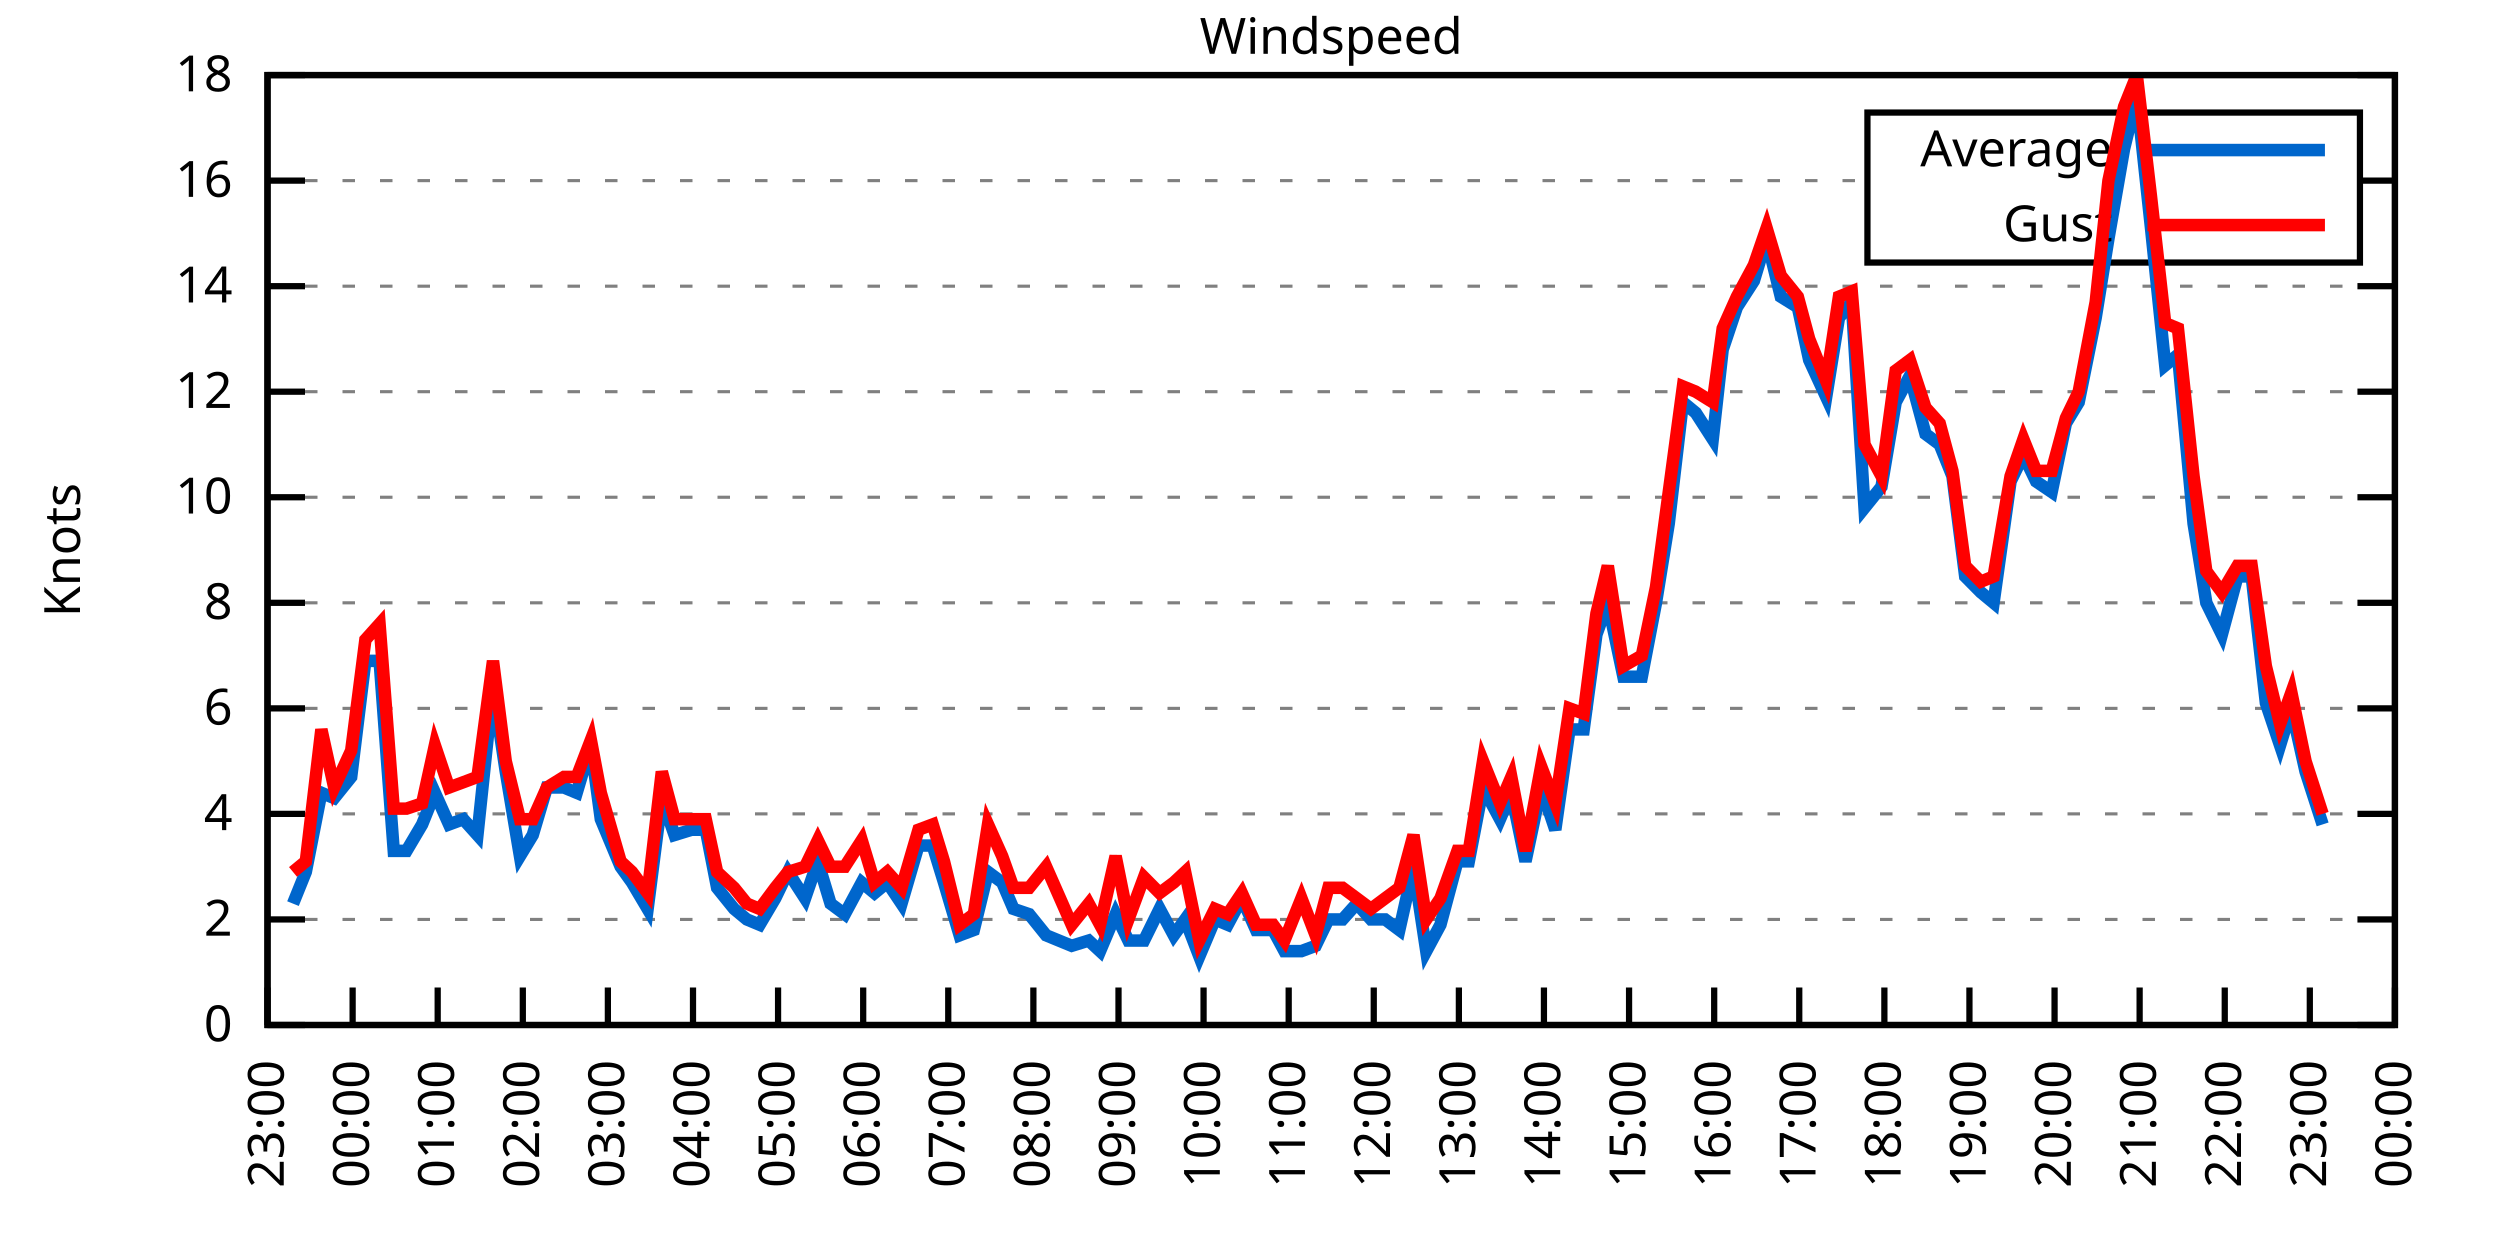
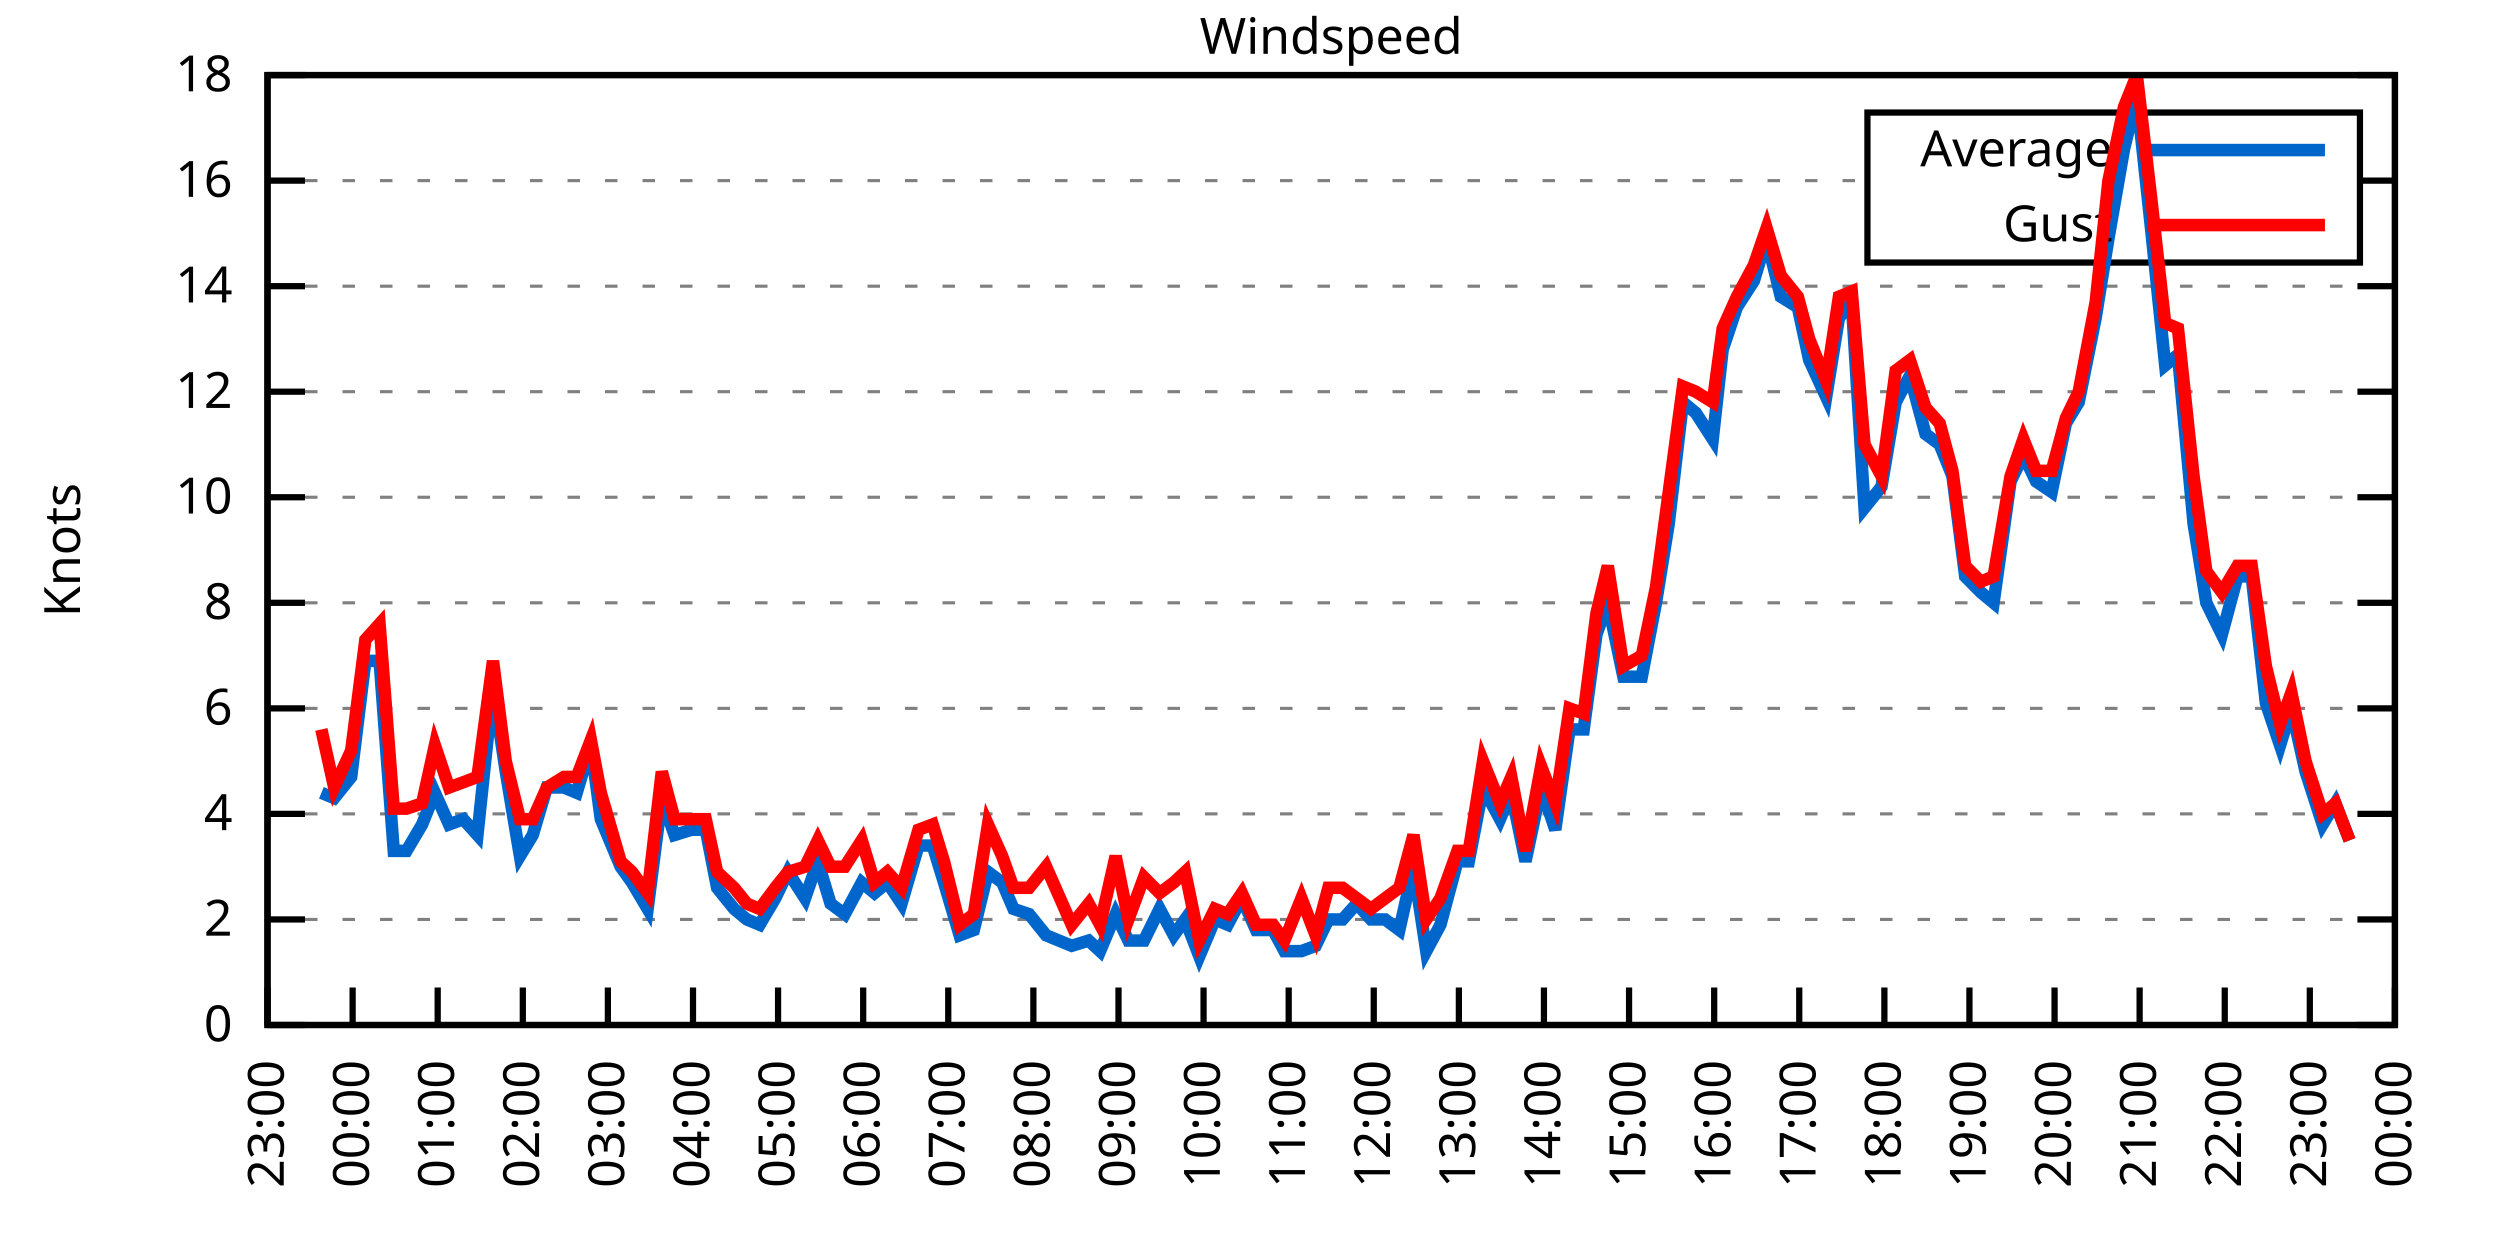
<svg xmlns="http://www.w3.org/2000/svg" xmlns:xlink="http://www.w3.org/1999/xlink" width="400" height="200" viewBox="0 0 400 200">
  <g id="gnuplot_canvas">
    <rect x="0" y="0" width="400" height="200" fill="none" />
    <defs>
      <circle id="gpDot" r="0.5" stroke-width="0.5" stroke="currentColor" />
      <path id="gpPt0" stroke-width="0.333" stroke="currentColor" d="M-1,0 h2 M0,-1 v2" />
      <path id="gpPt1" stroke-width="0.333" stroke="currentColor" d="M-1,-1 L1,1 M1,-1 L-1,1" />
      <path id="gpPt2" stroke-width="0.333" stroke="currentColor" d="M-1,0 L1,0 M0,-1 L0,1 M-1,-1 L1,1 M-1,1 L1,-1" />
      <rect id="gpPt3" stroke-width="0.333" stroke="currentColor" x="-1" y="-1" width="2" height="2" />
      <rect id="gpPt4" stroke-width="0.333" stroke="currentColor" fill="currentColor" x="-1" y="-1" width="2" height="2" />
      <circle id="gpPt5" stroke-width="0.333" stroke="currentColor" cx="0" cy="0" r="1" />
      <use xlink:href="#gpPt5" id="gpPt6" fill="currentColor" stroke="none" />
      <path id="gpPt7" stroke-width="0.333" stroke="currentColor" d="M0,-1.33 L-1.33,0.67 L1.33,0.67 z" />
      <use xlink:href="#gpPt7" id="gpPt8" fill="currentColor" stroke="none" />
      <use xlink:href="#gpPt7" id="gpPt9" stroke="currentColor" transform="rotate(180)" />
      <use xlink:href="#gpPt9" id="gpPt10" fill="currentColor" stroke="none" />
      <use xlink:href="#gpPt3" id="gpPt11" stroke="currentColor" transform="rotate(45)" />
      <use xlink:href="#gpPt11" id="gpPt12" fill="currentColor" stroke="none" />
      <path id="gpPt13" stroke-width="0.333" stroke="currentColor" d="M0,1.330 L1.265,0.411 L0.782,-1.067 L-0.782,-1.076 L-1.265,0.411 z" />
      <use xlink:href="#gpPt13" id="gpPt14" fill="currentColor" stroke="none" />
      <filter id="textbox" filterUnits="objectBoundingBox" x="0" y="0" height="1" width="1">
        <feFlood flood-color="white" flood-opacity="1" result="bgnd" />
        <feComposite in="SourceGraphic" in2="bgnd" operator="atop" />
      </filter>
      <filter id="greybox" filterUnits="objectBoundingBox" x="0" y="0" height="1" width="1">
        <feFlood flood-color="lightgrey" flood-opacity="1" result="grey" />
        <feComposite in="SourceGraphic" in2="grey" operator="atop" />
      </filter>
    </defs>
    <g fill="none" color="white" stroke="currentColor" stroke-width="1.00" stroke-linecap="butt" stroke-linejoin="miter">
</g>
    <g fill="none" color="black" stroke="currentColor" stroke-width="1.00" stroke-linecap="butt" stroke-linejoin="miter">
      <g stroke="none" shape-rendering="crispEdges">
        <polygon fill="rgb(255, 255, 255)" points="42.80,164.00 383.18,164.00 383.18,12.02 42.80,12.02 " />
      </g>
    </g>
    <g fill="none" color="black" stroke="currentColor" stroke-width="1.00" stroke-linecap="butt" stroke-linejoin="miter">
</g>
    <g fill="none" color="black" stroke="black" stroke-width="0.50" stroke-linecap="butt" stroke-linejoin="miter">
</g>
    <g fill="none" color="gray" stroke="currentColor" stroke-width="0.50" stroke-linecap="butt" stroke-linejoin="miter">
      <path stroke="gray" stroke-dasharray="2,4" class="gridline" d="M42.80,164.00 L383.19,164.00  " />
    </g>
    <g fill="none" color="gray" stroke="gray" stroke-width="1.00" stroke-linecap="butt" stroke-linejoin="miter">
</g>
    <g fill="none" color="black" stroke="currentColor" stroke-width="1.00" stroke-linecap="butt" stroke-linejoin="miter">
      <path stroke="black" d="M42.80,164.00 L48.80,164.00 M383.19,164.00 L377.19,164.00  " />
      <g transform="translate(37.20,166.60)" stroke="none" fill="black" font-family="Sans" font-size="8.00" text-anchor="end">
        <text>
          <tspan font-family="Sans"> 0</tspan>
        </text>
      </g>
    </g>
    <g fill="none" color="black" stroke="currentColor" stroke-width="1.00" stroke-linecap="butt" stroke-linejoin="miter">
</g>
    <g fill="none" color="black" stroke="black" stroke-width="0.50" stroke-linecap="butt" stroke-linejoin="miter">
</g>
    <g fill="none" color="gray" stroke="currentColor" stroke-width="0.50" stroke-linecap="butt" stroke-linejoin="miter">
      <path stroke="gray" stroke-dasharray="2,4" class="gridline" d="M42.80,147.11 L383.19,147.11  " />
    </g>
    <g fill="none" color="gray" stroke="gray" stroke-width="1.00" stroke-linecap="butt" stroke-linejoin="miter">
</g>
    <g fill="none" color="black" stroke="currentColor" stroke-width="1.00" stroke-linecap="butt" stroke-linejoin="miter">
      <path stroke="black" d="M42.80,147.11 L48.80,147.11 M383.19,147.11 L377.19,147.11  " />
      <g transform="translate(37.20,149.71)" stroke="none" fill="black" font-family="Sans" font-size="8.00" text-anchor="end">
        <text>
          <tspan font-family="Sans"> 2</tspan>
        </text>
      </g>
    </g>
    <g fill="none" color="black" stroke="currentColor" stroke-width="1.00" stroke-linecap="butt" stroke-linejoin="miter">
</g>
    <g fill="none" color="black" stroke="black" stroke-width="0.50" stroke-linecap="butt" stroke-linejoin="miter">
</g>
    <g fill="none" color="gray" stroke="currentColor" stroke-width="0.50" stroke-linecap="butt" stroke-linejoin="miter">
      <path stroke="gray" stroke-dasharray="2,4" class="gridline" d="M42.80,130.22 L383.19,130.22  " />
    </g>
    <g fill="none" color="gray" stroke="gray" stroke-width="1.00" stroke-linecap="butt" stroke-linejoin="miter">
</g>
    <g fill="none" color="black" stroke="currentColor" stroke-width="1.00" stroke-linecap="butt" stroke-linejoin="miter">
      <path stroke="black" d="M42.80,130.22 L48.80,130.22 M383.19,130.22 L377.19,130.22  " />
      <g transform="translate(37.20,132.82)" stroke="none" fill="black" font-family="Sans" font-size="8.00" text-anchor="end">
        <text>
          <tspan font-family="Sans"> 4</tspan>
        </text>
      </g>
    </g>
    <g fill="none" color="black" stroke="currentColor" stroke-width="1.00" stroke-linecap="butt" stroke-linejoin="miter">
</g>
    <g fill="none" color="black" stroke="black" stroke-width="0.50" stroke-linecap="butt" stroke-linejoin="miter">
</g>
    <g fill="none" color="gray" stroke="currentColor" stroke-width="0.50" stroke-linecap="butt" stroke-linejoin="miter">
      <path stroke="gray" stroke-dasharray="2,4" class="gridline" d="M42.80,113.34 L383.19,113.34  " />
    </g>
    <g fill="none" color="gray" stroke="gray" stroke-width="1.00" stroke-linecap="butt" stroke-linejoin="miter">
</g>
    <g fill="none" color="black" stroke="currentColor" stroke-width="1.00" stroke-linecap="butt" stroke-linejoin="miter">
      <path stroke="black" d="M42.80,113.34 L48.80,113.34 M383.19,113.34 L377.19,113.34  " />
      <g transform="translate(37.20,115.94)" stroke="none" fill="black" font-family="Sans" font-size="8.00" text-anchor="end">
        <text>
          <tspan font-family="Sans"> 6</tspan>
        </text>
      </g>
    </g>
    <g fill="none" color="black" stroke="currentColor" stroke-width="1.00" stroke-linecap="butt" stroke-linejoin="miter">
</g>
    <g fill="none" color="black" stroke="black" stroke-width="0.50" stroke-linecap="butt" stroke-linejoin="miter">
</g>
    <g fill="none" color="gray" stroke="currentColor" stroke-width="0.50" stroke-linecap="butt" stroke-linejoin="miter">
      <path stroke="gray" stroke-dasharray="2,4" class="gridline" d="M42.80,96.45 L383.19,96.45  " />
    </g>
    <g fill="none" color="gray" stroke="gray" stroke-width="1.00" stroke-linecap="butt" stroke-linejoin="miter">
</g>
    <g fill="none" color="black" stroke="currentColor" stroke-width="1.00" stroke-linecap="butt" stroke-linejoin="miter">
      <path stroke="black" d="M42.80,96.45 L48.80,96.45 M383.19,96.45 L377.19,96.45  " />
      <g transform="translate(37.20,99.05)" stroke="none" fill="black" font-family="Sans" font-size="8.00" text-anchor="end">
        <text>
          <tspan font-family="Sans"> 8</tspan>
        </text>
      </g>
    </g>
    <g fill="none" color="black" stroke="currentColor" stroke-width="1.00" stroke-linecap="butt" stroke-linejoin="miter">
</g>
    <g fill="none" color="black" stroke="black" stroke-width="0.50" stroke-linecap="butt" stroke-linejoin="miter">
</g>
    <g fill="none" color="gray" stroke="currentColor" stroke-width="0.50" stroke-linecap="butt" stroke-linejoin="miter">
      <path stroke="gray" stroke-dasharray="2,4" class="gridline" d="M42.80,79.56 L383.19,79.56  " />
    </g>
    <g fill="none" color="gray" stroke="gray" stroke-width="1.00" stroke-linecap="butt" stroke-linejoin="miter">
</g>
    <g fill="none" color="black" stroke="currentColor" stroke-width="1.00" stroke-linecap="butt" stroke-linejoin="miter">
      <path stroke="black" d="M42.80,79.56 L48.80,79.56 M383.19,79.56 L377.19,79.56  " />
      <g transform="translate(37.20,82.16)" stroke="none" fill="black" font-family="Sans" font-size="8.00" text-anchor="end">
        <text>
          <tspan font-family="Sans"> 10</tspan>
        </text>
      </g>
    </g>
    <g fill="none" color="black" stroke="currentColor" stroke-width="1.00" stroke-linecap="butt" stroke-linejoin="miter">
</g>
    <g fill="none" color="black" stroke="black" stroke-width="0.50" stroke-linecap="butt" stroke-linejoin="miter">
</g>
    <g fill="none" color="gray" stroke="currentColor" stroke-width="0.50" stroke-linecap="butt" stroke-linejoin="miter">
      <path stroke="gray" stroke-dasharray="2,4" class="gridline" d="M42.80,62.67 L383.19,62.67  " />
    </g>
    <g fill="none" color="gray" stroke="gray" stroke-width="1.00" stroke-linecap="butt" stroke-linejoin="miter">
</g>
    <g fill="none" color="black" stroke="currentColor" stroke-width="1.00" stroke-linecap="butt" stroke-linejoin="miter">
      <path stroke="black" d="M42.80,62.67 L48.80,62.67 M383.19,62.67 L377.19,62.67  " />
      <g transform="translate(37.20,65.27)" stroke="none" fill="black" font-family="Sans" font-size="8.00" text-anchor="end">
        <text>
          <tspan font-family="Sans"> 12</tspan>
        </text>
      </g>
    </g>
    <g fill="none" color="black" stroke="currentColor" stroke-width="1.00" stroke-linecap="butt" stroke-linejoin="miter">
</g>
    <g fill="none" color="black" stroke="black" stroke-width="0.50" stroke-linecap="butt" stroke-linejoin="miter">
</g>
    <g fill="none" color="gray" stroke="currentColor" stroke-width="0.50" stroke-linecap="butt" stroke-linejoin="miter">
      <path stroke="gray" stroke-dasharray="2,4" class="gridline" d="M42.80,45.79 L383.19,45.79  " />
    </g>
    <g fill="none" color="gray" stroke="gray" stroke-width="1.00" stroke-linecap="butt" stroke-linejoin="miter">
</g>
    <g fill="none" color="black" stroke="currentColor" stroke-width="1.00" stroke-linecap="butt" stroke-linejoin="miter">
      <path stroke="black" d="M42.80,45.79 L48.80,45.79 M383.19,45.79 L377.19,45.79  " />
      <g transform="translate(37.20,48.39)" stroke="none" fill="black" font-family="Sans" font-size="8.00" text-anchor="end">
        <text>
          <tspan font-family="Sans"> 14</tspan>
        </text>
      </g>
    </g>
    <g fill="none" color="black" stroke="currentColor" stroke-width="1.00" stroke-linecap="butt" stroke-linejoin="miter">
</g>
    <g fill="none" color="black" stroke="black" stroke-width="0.50" stroke-linecap="butt" stroke-linejoin="miter">
</g>
    <g fill="none" color="gray" stroke="currentColor" stroke-width="0.50" stroke-linecap="butt" stroke-linejoin="miter">
      <path stroke="gray" stroke-dasharray="2,4" class="gridline" d="M42.80,28.90 L298.79,28.90 M377.59,28.90 L383.19,28.90  " />
    </g>
    <g fill="none" color="gray" stroke="gray" stroke-width="1.00" stroke-linecap="butt" stroke-linejoin="miter">
</g>
    <g fill="none" color="black" stroke="currentColor" stroke-width="1.00" stroke-linecap="butt" stroke-linejoin="miter">
      <path stroke="black" d="M42.80,28.90 L48.80,28.90 M383.19,28.90 L377.19,28.90  " />
      <g transform="translate(37.20,31.50)" stroke="none" fill="black" font-family="Sans" font-size="8.00" text-anchor="end">
        <text>
          <tspan font-family="Sans"> 16</tspan>
        </text>
      </g>
    </g>
    <g fill="none" color="black" stroke="currentColor" stroke-width="1.00" stroke-linecap="butt" stroke-linejoin="miter">
</g>
    <g fill="none" color="black" stroke="black" stroke-width="0.50" stroke-linecap="butt" stroke-linejoin="miter">
</g>
    <g fill="none" color="gray" stroke="currentColor" stroke-width="0.50" stroke-linecap="butt" stroke-linejoin="miter">
      <path stroke="gray" stroke-dasharray="2,4" class="gridline" d="M42.80,12.01 L383.19,12.01  " />
    </g>
    <g fill="none" color="gray" stroke="gray" stroke-width="1.00" stroke-linecap="butt" stroke-linejoin="miter">
</g>
    <g fill="none" color="black" stroke="currentColor" stroke-width="1.00" stroke-linecap="butt" stroke-linejoin="miter">
      <path stroke="black" d="M42.80,12.01 L48.80,12.01 M383.19,12.01 L377.19,12.01  " />
      <g transform="translate(37.20,14.61)" stroke="none" fill="black" font-family="Sans" font-size="8.00" text-anchor="end">
        <text>
          <tspan font-family="Sans"> 18</tspan>
        </text>
      </g>
    </g>
    <g fill="none" color="black" stroke="currentColor" stroke-width="1.00" stroke-linecap="butt" stroke-linejoin="miter">
      <path stroke="black" d="M42.80,164.00 L42.80,158.00  " />
      <g transform="translate(45.40,169.60) rotate(270.00)" stroke="none" fill="black" font-family="Sans" font-size="8.00" text-anchor="end">
        <text>
          <tspan font-family="Sans">23:00</tspan>
        </text>
      </g>
    </g>
    <g fill="none" color="black" stroke="currentColor" stroke-width="1.00" stroke-linecap="butt" stroke-linejoin="miter">
      <path stroke="black" d="M56.42,164.00 L56.42,158.00  " />
      <g transform="translate(59.02,169.60) rotate(270.00)" stroke="none" fill="black" font-family="Sans" font-size="8.00" text-anchor="end">
        <text>
          <tspan font-family="Sans">00:00</tspan>
        </text>
      </g>
    </g>
    <g fill="none" color="black" stroke="currentColor" stroke-width="1.00" stroke-linecap="butt" stroke-linejoin="miter">
      <path stroke="black" d="M70.03,164.00 L70.03,158.00  " />
      <g transform="translate(72.63,169.60) rotate(270.00)" stroke="none" fill="black" font-family="Sans" font-size="8.00" text-anchor="end">
        <text>
          <tspan font-family="Sans">01:00</tspan>
        </text>
      </g>
    </g>
    <g fill="none" color="black" stroke="currentColor" stroke-width="1.00" stroke-linecap="butt" stroke-linejoin="miter">
      <path stroke="black" d="M83.65,164.00 L83.65,158.00  " />
      <g transform="translate(86.25,169.60) rotate(270.00)" stroke="none" fill="black" font-family="Sans" font-size="8.00" text-anchor="end">
        <text>
          <tspan font-family="Sans">02:00</tspan>
        </text>
      </g>
    </g>
    <g fill="none" color="black" stroke="currentColor" stroke-width="1.00" stroke-linecap="butt" stroke-linejoin="miter">
      <path stroke="black" d="M97.26,164.00 L97.26,158.00  " />
      <g transform="translate(99.86,169.60) rotate(270.00)" stroke="none" fill="black" font-family="Sans" font-size="8.00" text-anchor="end">
        <text>
          <tspan font-family="Sans">03:00</tspan>
        </text>
      </g>
    </g>
    <g fill="none" color="black" stroke="currentColor" stroke-width="1.00" stroke-linecap="butt" stroke-linejoin="miter">
      <path stroke="black" d="M110.88,164.00 L110.88,158.00  " />
      <g transform="translate(113.48,169.60) rotate(270.00)" stroke="none" fill="black" font-family="Sans" font-size="8.00" text-anchor="end">
        <text>
          <tspan font-family="Sans">04:00</tspan>
        </text>
      </g>
    </g>
    <g fill="none" color="black" stroke="currentColor" stroke-width="1.00" stroke-linecap="butt" stroke-linejoin="miter">
      <path stroke="black" d="M124.49,164.00 L124.49,158.00  " />
      <g transform="translate(127.09,169.60) rotate(270.00)" stroke="none" fill="black" font-family="Sans" font-size="8.00" text-anchor="end">
        <text>
          <tspan font-family="Sans">05:00</tspan>
        </text>
      </g>
    </g>
    <g fill="none" color="black" stroke="currentColor" stroke-width="1.00" stroke-linecap="butt" stroke-linejoin="miter">
      <path stroke="black" d="M138.11,164.00 L138.11,158.00  " />
      <g transform="translate(140.71,169.60) rotate(270.00)" stroke="none" fill="black" font-family="Sans" font-size="8.00" text-anchor="end">
        <text>
          <tspan font-family="Sans">06:00</tspan>
        </text>
      </g>
    </g>
    <g fill="none" color="black" stroke="currentColor" stroke-width="1.00" stroke-linecap="butt" stroke-linejoin="miter">
      <path stroke="black" d="M151.72,164.00 L151.72,158.00  " />
      <g transform="translate(154.32,169.60) rotate(270.00)" stroke="none" fill="black" font-family="Sans" font-size="8.00" text-anchor="end">
        <text>
          <tspan font-family="Sans">07:00</tspan>
        </text>
      </g>
    </g>
    <g fill="none" color="black" stroke="currentColor" stroke-width="1.00" stroke-linecap="butt" stroke-linejoin="miter">
      <path stroke="black" d="M165.34,164.00 L165.34,158.00  " />
      <g transform="translate(167.94,169.60) rotate(270.00)" stroke="none" fill="black" font-family="Sans" font-size="8.00" text-anchor="end">
        <text>
          <tspan font-family="Sans">08:00</tspan>
        </text>
      </g>
    </g>
    <g fill="none" color="black" stroke="currentColor" stroke-width="1.00" stroke-linecap="butt" stroke-linejoin="miter">
      <path stroke="black" d="M178.96,164.00 L178.96,158.00  " />
      <g transform="translate(181.56,169.60) rotate(270.00)" stroke="none" fill="black" font-family="Sans" font-size="8.00" text-anchor="end">
        <text>
          <tspan font-family="Sans">09:00</tspan>
        </text>
      </g>
    </g>
    <g fill="none" color="black" stroke="currentColor" stroke-width="1.00" stroke-linecap="butt" stroke-linejoin="miter">
      <path stroke="black" d="M192.57,164.00 L192.57,158.00  " />
      <g transform="translate(195.17,169.60) rotate(270.00)" stroke="none" fill="black" font-family="Sans" font-size="8.00" text-anchor="end">
        <text>
          <tspan font-family="Sans">10:00</tspan>
        </text>
      </g>
    </g>
    <g fill="none" color="black" stroke="currentColor" stroke-width="1.00" stroke-linecap="butt" stroke-linejoin="miter">
      <path stroke="black" d="M206.19,164.00 L206.19,158.00  " />
      <g transform="translate(208.79,169.60) rotate(270.00)" stroke="none" fill="black" font-family="Sans" font-size="8.00" text-anchor="end">
        <text>
          <tspan font-family="Sans">11:00</tspan>
        </text>
      </g>
    </g>
    <g fill="none" color="black" stroke="currentColor" stroke-width="1.00" stroke-linecap="butt" stroke-linejoin="miter">
      <path stroke="black" d="M219.80,164.00 L219.80,158.00  " />
      <g transform="translate(222.40,169.60) rotate(270.00)" stroke="none" fill="black" font-family="Sans" font-size="8.00" text-anchor="end">
        <text>
          <tspan font-family="Sans">12:00</tspan>
        </text>
      </g>
    </g>
    <g fill="none" color="black" stroke="currentColor" stroke-width="1.00" stroke-linecap="butt" stroke-linejoin="miter">
      <path stroke="black" d="M233.42,164.00 L233.42,158.00  " />
      <g transform="translate(236.02,169.60) rotate(270.00)" stroke="none" fill="black" font-family="Sans" font-size="8.00" text-anchor="end">
        <text>
          <tspan font-family="Sans">13:00</tspan>
        </text>
      </g>
    </g>
    <g fill="none" color="black" stroke="currentColor" stroke-width="1.00" stroke-linecap="butt" stroke-linejoin="miter">
      <path stroke="black" d="M247.03,164.00 L247.03,158.00  " />
      <g transform="translate(249.63,169.60) rotate(270.00)" stroke="none" fill="black" font-family="Sans" font-size="8.00" text-anchor="end">
        <text>
          <tspan font-family="Sans">14:00</tspan>
        </text>
      </g>
    </g>
    <g fill="none" color="black" stroke="currentColor" stroke-width="1.00" stroke-linecap="butt" stroke-linejoin="miter">
      <path stroke="black" d="M260.65,164.00 L260.65,158.00  " />
      <g transform="translate(263.25,169.60) rotate(270.00)" stroke="none" fill="black" font-family="Sans" font-size="8.00" text-anchor="end">
        <text>
          <tspan font-family="Sans">15:00</tspan>
        </text>
      </g>
    </g>
    <g fill="none" color="black" stroke="currentColor" stroke-width="1.00" stroke-linecap="butt" stroke-linejoin="miter">
      <path stroke="black" d="M274.27,164.00 L274.27,158.00  " />
      <g transform="translate(276.87,169.60) rotate(270.00)" stroke="none" fill="black" font-family="Sans" font-size="8.00" text-anchor="end">
        <text>
          <tspan font-family="Sans">16:00</tspan>
        </text>
      </g>
    </g>
    <g fill="none" color="black" stroke="currentColor" stroke-width="1.00" stroke-linecap="butt" stroke-linejoin="miter">
      <path stroke="black" d="M287.88,164.00 L287.88,158.00  " />
      <g transform="translate(290.48,169.60) rotate(270.00)" stroke="none" fill="black" font-family="Sans" font-size="8.00" text-anchor="end">
        <text>
          <tspan font-family="Sans">17:00</tspan>
        </text>
      </g>
    </g>
    <g fill="none" color="black" stroke="currentColor" stroke-width="1.00" stroke-linecap="butt" stroke-linejoin="miter">
      <path stroke="black" d="M301.50,164.00 L301.50,158.00  " />
      <g transform="translate(304.10,169.60) rotate(270.00)" stroke="none" fill="black" font-family="Sans" font-size="8.00" text-anchor="end">
        <text>
          <tspan font-family="Sans">18:00</tspan>
        </text>
      </g>
    </g>
    <g fill="none" color="black" stroke="currentColor" stroke-width="1.00" stroke-linecap="butt" stroke-linejoin="miter">
      <path stroke="black" d="M315.11,164.00 L315.11,158.00  " />
      <g transform="translate(317.71,169.60) rotate(270.00)" stroke="none" fill="black" font-family="Sans" font-size="8.00" text-anchor="end">
        <text>
          <tspan font-family="Sans">19:00</tspan>
        </text>
      </g>
    </g>
    <g fill="none" color="black" stroke="currentColor" stroke-width="1.00" stroke-linecap="butt" stroke-linejoin="miter">
      <path stroke="black" d="M328.73,164.00 L328.73,158.00  " />
      <g transform="translate(331.33,169.60) rotate(270.00)" stroke="none" fill="black" font-family="Sans" font-size="8.00" text-anchor="end">
        <text>
          <tspan font-family="Sans">20:00</tspan>
        </text>
      </g>
    </g>
    <g fill="none" color="black" stroke="currentColor" stroke-width="1.00" stroke-linecap="butt" stroke-linejoin="miter">
      <path stroke="black" d="M342.34,164.00 L342.34,158.00  " />
      <g transform="translate(344.94,169.60) rotate(270.00)" stroke="none" fill="black" font-family="Sans" font-size="8.00" text-anchor="end">
        <text>
          <tspan font-family="Sans">21:00</tspan>
        </text>
      </g>
    </g>
    <g fill="none" color="black" stroke="currentColor" stroke-width="1.00" stroke-linecap="butt" stroke-linejoin="miter">
      <path stroke="black" d="M355.96,164.00 L355.96,158.00  " />
      <g transform="translate(358.56,169.60) rotate(270.00)" stroke="none" fill="black" font-family="Sans" font-size="8.00" text-anchor="end">
        <text>
          <tspan font-family="Sans">22:00</tspan>
        </text>
      </g>
    </g>
    <g fill="none" color="black" stroke="currentColor" stroke-width="1.00" stroke-linecap="butt" stroke-linejoin="miter">
      <path stroke="black" d="M369.57,164.00 L369.57,158.00  " />
      <g transform="translate(372.17,169.60) rotate(270.00)" stroke="none" fill="black" font-family="Sans" font-size="8.00" text-anchor="end">
        <text>
          <tspan font-family="Sans">23:00</tspan>
        </text>
      </g>
    </g>
    <g fill="none" color="black" stroke="currentColor" stroke-width="1.00" stroke-linecap="butt" stroke-linejoin="miter">
      <path stroke="black" d="M383.19,164.00 L383.19,158.00  " />
      <g transform="translate(385.79,169.60) rotate(270.00)" stroke="none" fill="black" font-family="Sans" font-size="8.00" text-anchor="end">
        <text>
          <tspan font-family="Sans">00:00</tspan>
        </text>
      </g>
    </g>
    <g fill="none" color="black" stroke="currentColor" stroke-width="1.00" stroke-linecap="butt" stroke-linejoin="miter">
</g>
    <g fill="none" color="black" stroke="currentColor" stroke-width="1.00" stroke-linecap="butt" stroke-linejoin="miter">
      <path stroke="black" d="M42.80,12.01 L42.80,164.00 L383.19,164.00 L383.19,12.01 L42.80,12.01 Z  " />
    </g>
    <g fill="none" color="black" stroke="currentColor" stroke-width="1.00" stroke-linecap="butt" stroke-linejoin="miter">
</g>
    <g fill="none" color="black" stroke="currentColor" stroke-width="1.00" stroke-linecap="butt" stroke-linejoin="miter">
      <path stroke="black" d="M298.79,42.01 L298.79,18.01 L377.59,18.01 L377.59,42.01 L298.79,42.01 Z  " />
    </g>
    <g id="Windspeed_plot_1">
      <g fill="none" color="white" stroke="black" stroke-width="2.00" stroke-linecap="butt" stroke-linejoin="miter">
</g>
      <g fill="none" color="black" stroke="currentColor" stroke-width="2.00" stroke-linecap="butt" stroke-linejoin="miter">
        <g transform="translate(337.99,26.61)" stroke="none" fill="black" font-family="Sans" font-size="8.00" text-anchor="end">
          <text>
            <tspan font-family="Sans">Average</tspan>
          </text>
        </g>
      </g>
      <g fill="none" color="black" stroke="currentColor" stroke-width="2.00" stroke-linecap="butt" stroke-linejoin="miter">
-         <path stroke="rgb(  0, 102, 204)" d="M343.59,24.01 L371.99,24.01 M46.88,144.58 L48.93,139.51 L51.42,126.85 L53.47,127.69 L56.19,124.31 L58.46,105.74   L60.73,105.74 L63.00,136.14 L65.04,136.14 L67.54,131.91 L69.58,126.85 L71.85,131.91 L74.12,131.07 L76.39,133.60   L78.88,109.96 L80.92,123.47 L83.19,136.98 L85.24,133.60 L87.50,126.00 L90.23,126.00 L92.27,126.85 L94.54,119.25   L96.13,131.07 L99.30,138.67 L101.12,141.20 L103.62,145.42 L105.89,127.69 L107.93,133.60 L110.65,132.76 L112.92,132.76   L114.74,142.05 L117.46,145.42 L119.50,147.11 L121.54,147.96 L124.04,143.73 L126.08,139.51 L128.81,143.73 L130.85,137.82   L132.89,144.58 L135.16,146.27 L137.88,141.20 L139.92,142.89 L141.97,141.20 L144.24,144.58 L146.96,135.29 L149.23,135.29   L151.04,141.20 L153.54,149.65 L155.81,148.80 L158.08,139.51 L160.35,141.20 L162.16,145.42 L164.66,146.27 L167.38,149.65   L171.47,151.33 L174.19,150.49 L176.01,152.18 L178.50,146.27 L180.54,150.49 L183.04,150.49 L185.54,145.42 L187.81,149.65   L189.62,147.11 L191.89,153.02 L194.39,147.11 L196.43,147.96 L198.70,143.73 L200.97,148.80 L203.69,148.80 L205.51,152.18   L208.23,152.18 L210.50,151.33 L212.54,147.11 L214.81,147.11 L217.08,144.58 L219.35,147.11 L221.62,147.11 L223.89,148.80   L226.16,138.67 L228.20,152.18 L230.47,147.96 L233.19,137.82 L235.01,137.82 L237.28,126.00 L240.00,131.07 L241.81,126.85   L244.08,137.82 L246.58,126.00 L248.85,132.76 L251.12,116.71 L253.39,116.71 L255.43,101.52 L257.25,96.45 L259.74,108.27   L262.69,108.27 L264.96,96.45 L267.00,83.78 L269.27,64.36 L271.32,66.05 L274.04,70.27 L275.63,55.92 L277.90,49.16   L280.62,44.94 L282.66,38.19 L284.93,47.47 L287.65,49.16 L289.47,57.61 L292.19,63.52 L294.23,50.85 L296.28,48.32   L298.32,81.25 L301.04,77.87 L303.31,64.36 L305.58,60.14 L308.08,69.43 L310.35,71.12 L312.39,76.18 L314.43,92.23   L316.93,94.76 L318.97,96.45 L321.69,77.03 L323.74,72.81 L325.78,77.03 L328.27,78.72 L330.54,67.74 L332.59,64.36   L335.31,50.85 L337.35,38.19 L339.85,23.83 L341.89,15.39 L344.16,36.50 L346.43,58.45 L348.47,56.76 L350.97,83.78   L353.01,96.45 L355.50,101.52 L358.00,92.23 L360.27,92.23 L362.54,112.49 L364.81,119.25 L366.62,113.34 L368.89,123.47   L371.62,131.91  " />
+         <path stroke="rgb(  0, 102, 204)" d="M343.59,24.01 L371.99,24.01 M51.42,126.85 L53.47,127.69 L56.19,124.31 L58.46,105.74 L60.73,105.74 L63.00,136.14   L65.04,136.14 L67.54,131.91 L69.58,126.85 L71.85,131.91 L74.12,131.07 L76.39,133.60 L78.88,109.96 L80.92,123.47   L83.19,136.98 L85.24,133.60 L87.50,126.00 L90.23,126.00 L92.27,126.85 L94.54,119.25 L96.13,131.07 L99.30,138.67   L101.12,141.20 L103.62,145.42 L105.89,127.69 L107.93,133.60 L110.65,132.76 L112.92,132.76 L114.74,142.05 L117.46,145.42   L119.50,147.11 L121.54,147.96 L124.04,143.73 L126.08,139.51 L128.81,143.73 L130.85,137.82 L132.89,144.58 L135.16,146.27   L137.88,141.20 L139.92,142.89 L141.97,141.20 L144.24,144.58 L146.96,135.29 L149.23,135.29 L151.04,141.20 L153.54,149.65   L155.81,148.80 L158.08,139.51 L160.35,141.20 L162.16,145.42 L164.66,146.27 L167.38,149.65 L171.47,151.33 L174.19,150.49   L176.01,152.18 L178.50,146.27 L180.54,150.49 L183.04,150.49 L185.54,145.42 L187.81,149.65 L189.62,147.11 L191.89,153.02   L194.39,147.11 L196.43,147.96 L198.70,143.73 L200.97,148.80 L203.69,148.80 L205.51,152.18 L208.23,152.18 L210.50,151.33   L212.54,147.11 L214.81,147.11 L217.08,144.58 L219.35,147.11 L221.62,147.11 L223.89,148.80 L226.16,138.67 L228.20,152.18   L230.47,147.96 L233.19,137.82 L235.01,137.82 L237.28,126.00 L240.00,131.07 L241.81,126.85 L244.08,137.82 L246.58,126.00   L248.85,132.76 L251.12,116.71 L253.39,116.71 L255.43,101.52 L257.25,96.45 L259.74,108.27 L262.69,108.27 L264.96,96.45   L267.00,83.78 L269.27,64.36 L271.32,66.05 L274.04,70.27 L275.63,55.92 L277.90,49.16 L280.62,44.94 L282.66,38.19   L284.93,47.47 L287.65,49.16 L289.47,57.61 L292.19,63.52 L294.23,50.85 L296.28,48.32 L298.32,81.25 L301.04,77.87   L303.31,64.36 L305.58,60.14 L308.08,69.43 L310.35,71.12 L312.39,76.18 L314.43,92.23 L316.93,94.76 L318.97,96.45   L321.69,77.03 L323.74,72.81 L325.78,77.03 L328.27,78.72 L330.54,67.74 L332.59,64.36 L335.31,50.85 L337.35,38.19   L339.85,23.83 L341.89,15.39 L344.16,36.50 L346.43,58.45 L348.47,56.76 L350.97,83.78 L353.01,96.45 L355.50,101.52   L358.00,92.23 L360.27,92.23 L362.54,112.49 L364.81,119.25 L366.62,113.34 L368.89,123.47 L371.62,131.91 L373.66,128.54   L375.93,134.45  " />
      </g>
    </g>
    <g id="Windspeed_plot_2">
      <g fill="none" color="black" stroke="currentColor" stroke-width="2.00" stroke-linecap="butt" stroke-linejoin="miter">
        <g transform="translate(337.99,38.61)" stroke="none" fill="black" font-family="Sans" font-size="8.00" text-anchor="end">
          <text>
            <tspan font-family="Sans">Gust</tspan>
          </text>
        </g>
      </g>
      <g fill="none" color="black" stroke="currentColor" stroke-width="2.00" stroke-linecap="butt" stroke-linejoin="miter">
-         <path stroke="rgb(255,   0,   0)" d="M343.59,36.01 L371.99,36.01 M46.88,139.51 L48.93,137.82 L51.42,116.71 L53.47,126.00 L56.19,120.09 L58.46,102.36   L60.73,99.83 L63.00,129.38 L65.04,129.38 L67.54,128.54 L69.58,119.25 L71.85,126.00 L74.12,125.16 L76.39,124.31   L78.88,105.74 L80.92,121.78 L83.19,131.07 L85.24,131.07 L87.50,126.00 L90.23,124.31 L92.27,124.31 L94.54,118.40   L96.13,126.85 L99.30,137.82 L101.12,139.51 L103.62,142.89 L105.89,123.47 L107.93,131.07 L110.65,131.07 L112.92,131.07   L114.74,139.51 L117.46,142.05 L119.50,144.58 L121.54,145.42 L124.04,142.05 L126.08,139.51 L128.81,138.67 L130.85,134.45   L132.89,138.67 L135.16,138.67 L137.88,134.45 L139.92,141.20 L141.97,139.51 L144.24,142.05 L146.96,132.76 L149.23,131.91   L151.04,137.82 L153.54,147.96 L155.81,146.27 L158.08,131.91 L160.35,136.98 L162.16,142.05 L164.66,142.05 L167.38,138.67   L171.47,147.96 L174.19,144.58 L176.01,147.96 L178.50,136.98 L180.54,147.11 L183.04,140.36 L185.54,142.89 L187.81,141.20   L189.62,139.51 L191.89,150.49 L194.39,145.42 L196.43,146.27 L198.70,142.89 L200.97,147.96 L203.69,147.96 L205.51,150.49   L208.23,143.73 L210.50,149.65 L212.54,142.05 L214.81,142.05 L217.08,143.73 L219.35,145.42 L221.62,143.73 L223.89,142.05   L226.16,133.60 L228.20,147.11 L230.47,143.73 L233.19,136.14 L235.01,136.14 L237.28,121.78 L240.00,128.54 L241.81,124.31   L244.08,136.14 L246.58,122.62 L248.85,128.54 L251.12,113.34 L253.39,114.18 L255.43,98.14 L257.25,90.54 L259.74,106.58   L262.69,104.89 L264.96,93.92 L267.00,78.72 L269.27,61.83 L271.32,62.67 L274.04,64.36 L275.63,52.54 L277.90,47.47   L280.62,42.41 L282.66,36.50 L284.93,44.10 L287.65,47.47 L289.47,54.23 L292.19,60.98 L294.23,47.47 L296.28,46.63   L298.32,71.12 L301.04,76.18 L303.31,59.30 L305.58,57.61 L308.08,65.21 L310.35,67.74 L312.39,75.34 L314.43,90.54   L316.93,93.07 L318.97,92.23 L321.69,76.18 L323.74,70.27 L325.78,75.34 L328.27,75.34 L330.54,66.90 L332.59,62.67   L335.31,48.32 L337.35,28.90 L339.85,17.08 L341.89,12.01 L344.16,31.43 L346.43,51.70 L348.47,52.54 L350.97,76.18   L353.01,91.38 L355.50,94.76 L358.00,90.54 L360.27,90.54 L362.54,106.58 L364.81,115.87 L366.62,110.80 L368.89,121.78   L371.62,130.22  " />
+         <path stroke="rgb(255,   0,   0)" d="M343.59,36.01 L371.99,36.01 M51.42,116.71 L53.47,126.00 L56.19,120.09 L58.46,102.36 L60.73,99.83 L63.00,129.38   L65.04,129.38 L67.54,128.54 L69.58,119.25 L71.85,126.00 L74.12,125.16 L76.39,124.31 L78.88,105.74 L80.92,121.78   L83.19,131.07 L85.24,131.07 L87.50,126.00 L90.23,124.31 L92.27,124.31 L94.54,118.40 L96.13,126.85 L99.30,137.82   L101.12,139.51 L103.62,142.89 L105.89,123.47 L107.93,131.07 L110.65,131.07 L112.92,131.07 L114.74,139.51 L117.46,142.05   L119.50,144.58 L121.54,145.42 L124.04,142.05 L126.08,139.51 L128.81,138.67 L130.85,134.45 L132.89,138.67 L135.16,138.67   L137.88,134.45 L139.92,141.20 L141.97,139.51 L144.24,142.05 L146.96,132.76 L149.23,131.91 L151.04,137.82 L153.54,147.96   L155.81,146.27 L158.08,131.91 L160.35,136.98 L162.16,142.05 L164.66,142.05 L167.38,138.67 L171.47,147.96 L174.19,144.58   L176.01,147.96 L178.50,136.98 L180.54,147.11 L183.04,140.36 L185.54,142.89 L187.81,141.20 L189.62,139.51 L191.89,150.49   L194.39,145.42 L196.43,146.27 L198.70,142.89 L200.97,147.96 L203.69,147.96 L205.51,150.49 L208.23,143.73 L210.50,149.65   L212.54,142.05 L214.81,142.05 L217.08,143.73 L219.35,145.42 L221.62,143.73 L223.89,142.05 L226.16,133.60 L228.20,147.11   L230.47,143.73 L233.19,136.14 L235.01,136.14 L237.28,121.78 L240.00,128.54 L241.81,124.31 L244.08,136.14 L246.58,122.62   L248.85,128.54 L251.12,113.34 L253.39,114.18 L255.43,98.14 L257.25,90.54 L259.74,106.58 L262.69,104.89 L264.96,93.92   L267.00,78.72 L269.27,61.83 L271.32,62.67 L274.04,64.36 L275.63,52.54 L277.90,47.47 L280.62,42.41 L282.66,36.50   L284.93,44.10 L287.65,47.47 L289.47,54.23 L292.19,60.98 L294.23,47.47 L296.28,46.63 L298.32,71.12 L301.04,76.18   L303.31,59.30 L305.58,57.61 L308.08,65.21 L310.35,67.74 L312.39,75.34 L314.43,90.54 L316.93,93.07 L318.97,92.23   L321.69,76.18 L323.74,70.27 L325.78,75.34 L328.27,75.34 L330.54,66.90 L332.59,62.67 L335.31,48.32 L337.35,28.90   L339.85,17.08 L341.89,12.01 L344.16,31.43 L346.43,51.70 L348.47,52.54 L350.97,76.18 L353.01,91.38 L355.50,94.76   L358.00,90.54 L360.27,90.54 L362.54,106.58 L364.81,115.87 L366.62,110.80 L368.89,121.78 L371.62,130.22 L373.66,128.54   L375.93,134.45  " />
      </g>
    </g>
    <g fill="none" color="black" stroke="currentColor" stroke-width="2.00" stroke-linecap="butt" stroke-linejoin="miter">
</g>
    <g fill="none" color="black" stroke="black" stroke-width="1.00" stroke-linecap="butt" stroke-linejoin="miter">
</g>
    <g fill="none" color="black" stroke="currentColor" stroke-width="1.00" stroke-linecap="butt" stroke-linejoin="miter">
      <path stroke="black" d="M42.80,12.01 L42.80,164.00 L383.19,164.00 L383.19,12.01 L42.80,12.01 Z  " />
      <g transform="translate(12.80,88.01) rotate(270.00)" stroke="none" fill="black" font-family="Sans" font-size="8.00" text-anchor="middle">
        <text>
          <tspan font-family="Sans">Knots</tspan>
        </text>
      </g>
    </g>
    <g fill="none" color="black" stroke="currentColor" stroke-width="1.00" stroke-linecap="butt" stroke-linejoin="miter">
</g>
    <g fill="none" color="black" stroke="currentColor" stroke-width="1.00" stroke-linecap="butt" stroke-linejoin="miter">
      <g transform="translate(212.99,8.61)" stroke="none" fill="black" font-family="Sans" font-size="8.00" text-anchor="middle">
        <text>
          <tspan font-family="Sans">Windspeed</tspan>
        </text>
      </g>
    </g>
    <g fill="none" color="black" stroke="currentColor" stroke-width="1.00" stroke-linecap="butt" stroke-linejoin="miter">
</g>
  </g>
</svg>
